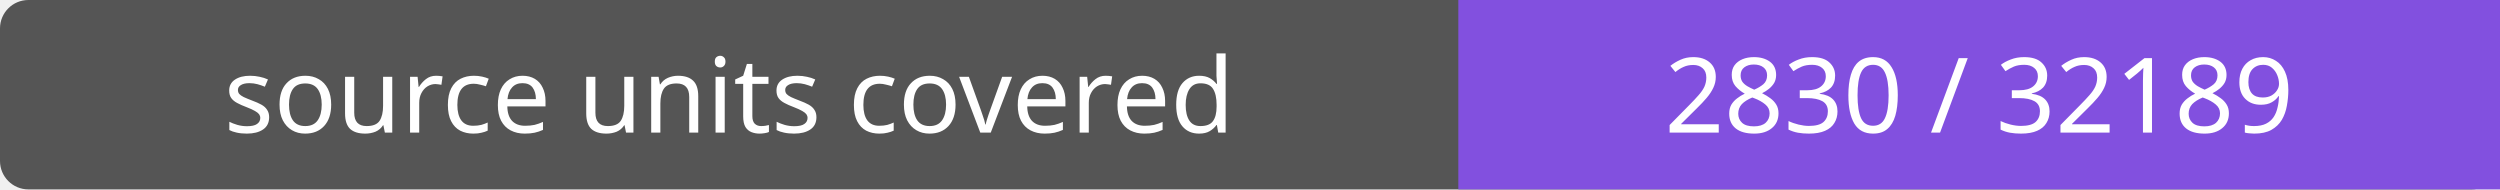
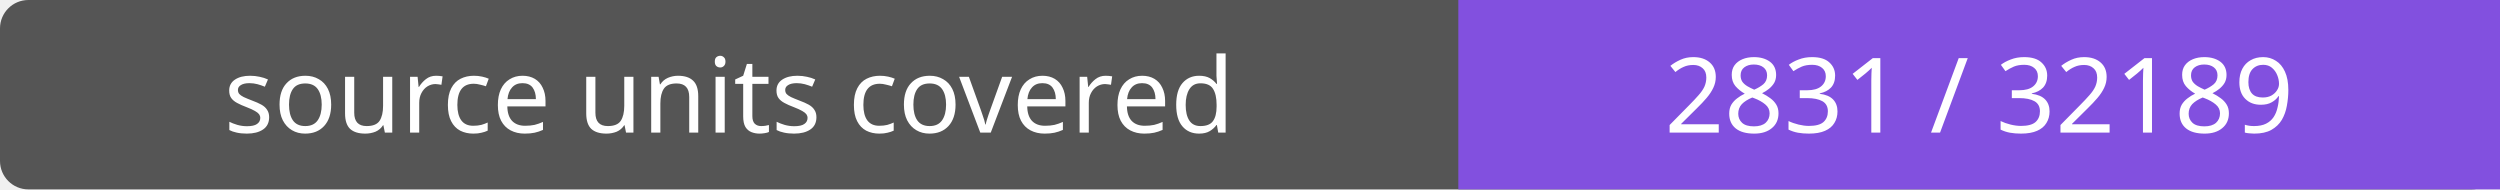
- <svg xmlns="http://www.w3.org/2000/svg" width="264" height="20" role="img" aria-label="source units covered: 2830 / 32189">
+ <svg xmlns="http://www.w3.org/2000/svg" width="264" height="20" role="img" aria-label="source units covered: 2831 / 32189">
  <rect width="264" height="20" rx="3" fill="#555" />
  <path fill="#8250df" d="M154 0h110v20H154z" />
  <g fill="#fff" text-anchor="middle" font-family="Verdana,sans-serif" font-size="11">
    <text x="77.0" y="14">source units covered</text>
-     <text x="209.0" y="14">2830 / 32189</text>
+     <text x="209.0" y="14">2831 / 32189</text>
  </g>
</svg>
